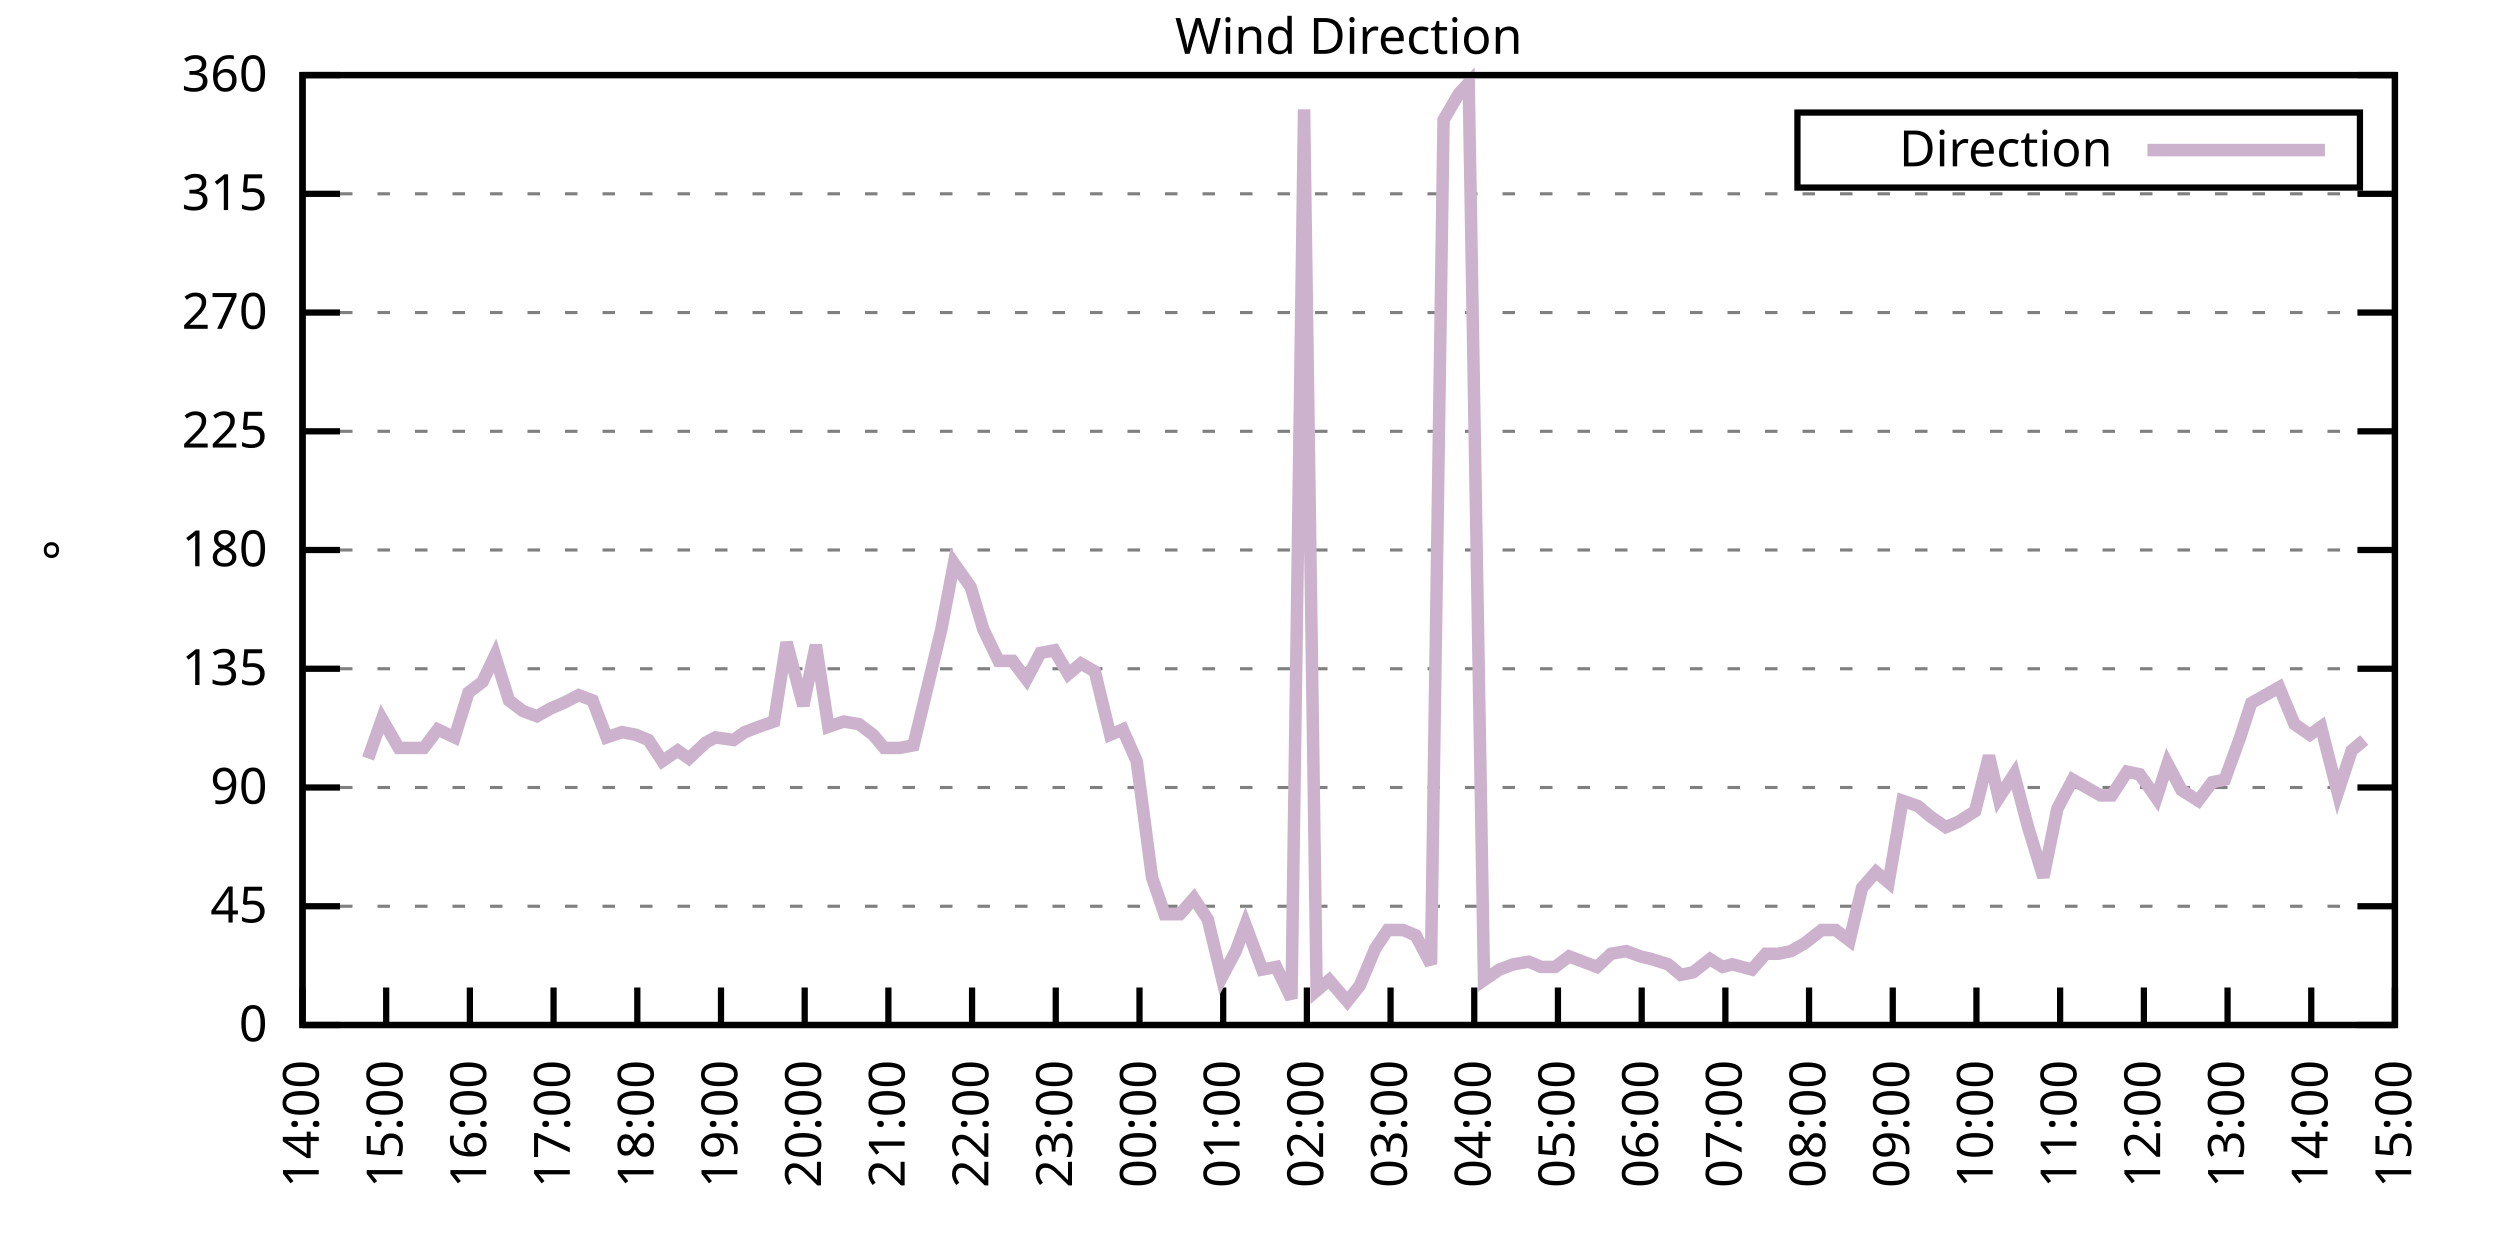
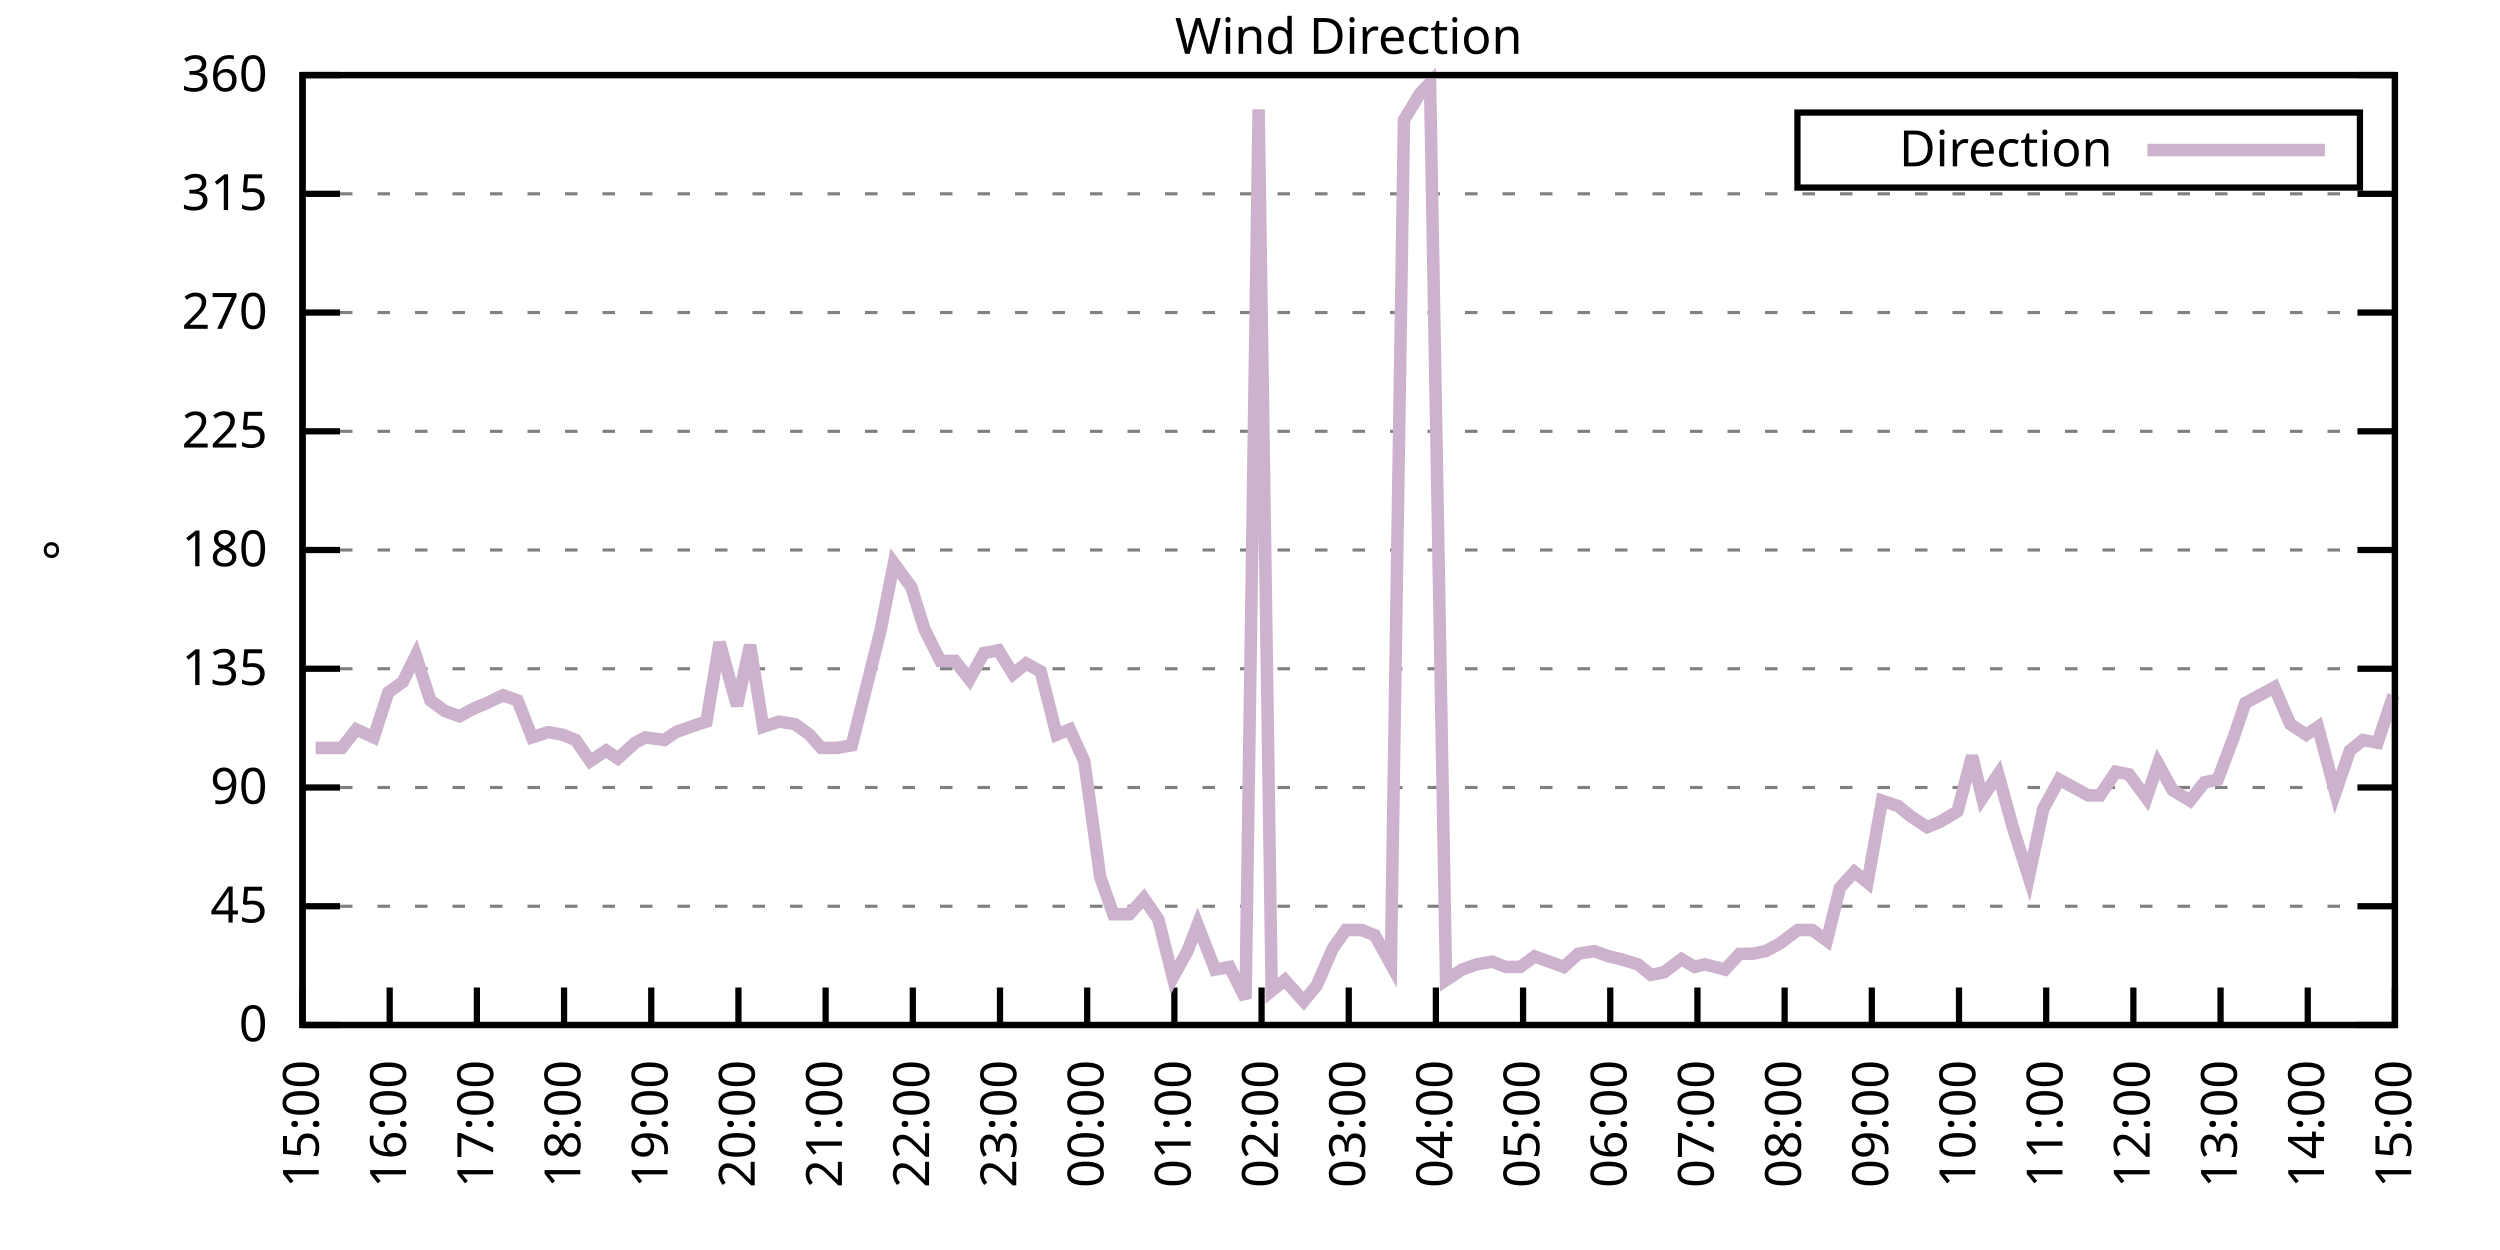
<svg xmlns="http://www.w3.org/2000/svg" xmlns:xlink="http://www.w3.org/1999/xlink" width="400" height="200" viewBox="0 0 400 200">
  <g id="gnuplot_canvas">
    <rect x="0" y="0" width="400" height="200" fill="none" />
    <defs>
      <circle id="gpDot" r="0.5" stroke-width="0.5" stroke="currentColor" />
      <path id="gpPt0" stroke-width="0.333" stroke="currentColor" d="M-1,0 h2 M0,-1 v2" />
      <path id="gpPt1" stroke-width="0.333" stroke="currentColor" d="M-1,-1 L1,1 M1,-1 L-1,1" />
      <path id="gpPt2" stroke-width="0.333" stroke="currentColor" d="M-1,0 L1,0 M0,-1 L0,1 M-1,-1 L1,1 M-1,1 L1,-1" />
      <rect id="gpPt3" stroke-width="0.333" stroke="currentColor" x="-1" y="-1" width="2" height="2" />
      <rect id="gpPt4" stroke-width="0.333" stroke="currentColor" fill="currentColor" x="-1" y="-1" width="2" height="2" />
      <circle id="gpPt5" stroke-width="0.333" stroke="currentColor" cx="0" cy="0" r="1" />
      <use xlink:href="#gpPt5" id="gpPt6" fill="currentColor" stroke="none" />
      <path id="gpPt7" stroke-width="0.333" stroke="currentColor" d="M0,-1.33 L-1.33,0.67 L1.33,0.67 z" />
      <use xlink:href="#gpPt7" id="gpPt8" fill="currentColor" stroke="none" />
      <use xlink:href="#gpPt7" id="gpPt9" stroke="currentColor" transform="rotate(180)" />
      <use xlink:href="#gpPt9" id="gpPt10" fill="currentColor" stroke="none" />
      <use xlink:href="#gpPt3" id="gpPt11" stroke="currentColor" transform="rotate(45)" />
      <use xlink:href="#gpPt11" id="gpPt12" fill="currentColor" stroke="none" />
      <path id="gpPt13" stroke-width="0.333" stroke="currentColor" d="M0,1.330 L1.265,0.411 L0.782,-1.067 L-0.782,-1.076 L-1.265,0.411 z" />
      <use xlink:href="#gpPt13" id="gpPt14" fill="currentColor" stroke="none" />
      <filter id="textbox" filterUnits="objectBoundingBox" x="0" y="0" height="1" width="1">
        <feFlood flood-color="white" flood-opacity="1" result="bgnd" />
        <feComposite in="SourceGraphic" in2="bgnd" operator="atop" />
      </filter>
      <filter id="greybox" filterUnits="objectBoundingBox" x="0" y="0" height="1" width="1">
        <feFlood flood-color="lightgrey" flood-opacity="1" result="grey" />
        <feComposite in="SourceGraphic" in2="grey" operator="atop" />
      </filter>
    </defs>
    <g fill="none" color="white" stroke="currentColor" stroke-width="1.00" stroke-linecap="butt" stroke-linejoin="miter">
</g>
    <g fill="none" color="black" stroke="currentColor" stroke-width="1.00" stroke-linecap="butt" stroke-linejoin="miter">
      <g stroke="none" shape-rendering="crispEdges">
        <polygon fill="rgb(255, 255, 255)" points="48.40,164.00 383.18,164.00 383.18,12.02 48.40,12.02 " />
      </g>
    </g>
    <g fill="none" color="black" stroke="currentColor" stroke-width="1.00" stroke-linecap="butt" stroke-linejoin="miter">
</g>
    <g fill="none" color="black" stroke="black" stroke-width="0.50" stroke-linecap="butt" stroke-linejoin="miter">
</g>
    <g fill="none" color="gray" stroke="currentColor" stroke-width="0.50" stroke-linecap="butt" stroke-linejoin="miter">
      <path stroke="gray" stroke-dasharray="2,4" class="gridline" d="M48.40,164.00 L383.19,164.00  " />
    </g>
    <g fill="none" color="gray" stroke="gray" stroke-width="1.00" stroke-linecap="butt" stroke-linejoin="miter">
</g>
    <g fill="none" color="black" stroke="currentColor" stroke-width="1.00" stroke-linecap="butt" stroke-linejoin="miter">
      <path stroke="black" d="M48.40,164.00 L54.40,164.00 M383.19,164.00 L377.19,164.00  " />
      <g transform="translate(42.80,166.60)" stroke="none" fill="black" font-family="Sans" font-size="8.00" text-anchor="end">
        <text>
          <tspan font-family="Sans"> 0</tspan>
        </text>
      </g>
    </g>
    <g fill="none" color="black" stroke="currentColor" stroke-width="1.00" stroke-linecap="butt" stroke-linejoin="miter">
</g>
    <g fill="none" color="black" stroke="black" stroke-width="0.50" stroke-linecap="butt" stroke-linejoin="miter">
</g>
    <g fill="none" color="gray" stroke="currentColor" stroke-width="0.50" stroke-linecap="butt" stroke-linejoin="miter">
      <path stroke="gray" stroke-dasharray="2,4" class="gridline" d="M48.40,145.00 L383.19,145.00  " />
    </g>
    <g fill="none" color="gray" stroke="gray" stroke-width="1.00" stroke-linecap="butt" stroke-linejoin="miter">
</g>
    <g fill="none" color="black" stroke="currentColor" stroke-width="1.00" stroke-linecap="butt" stroke-linejoin="miter">
      <path stroke="black" d="M48.40,145.00 L54.40,145.00 M383.19,145.00 L377.19,145.00  " />
      <g transform="translate(42.80,147.60)" stroke="none" fill="black" font-family="Sans" font-size="8.00" text-anchor="end">
        <text>
          <tspan font-family="Sans"> 45</tspan>
        </text>
      </g>
    </g>
    <g fill="none" color="black" stroke="currentColor" stroke-width="1.00" stroke-linecap="butt" stroke-linejoin="miter">
</g>
    <g fill="none" color="black" stroke="black" stroke-width="0.50" stroke-linecap="butt" stroke-linejoin="miter">
</g>
    <g fill="none" color="gray" stroke="currentColor" stroke-width="0.50" stroke-linecap="butt" stroke-linejoin="miter">
      <path stroke="gray" stroke-dasharray="2,4" class="gridline" d="M48.40,126.00 L383.19,126.00  " />
    </g>
    <g fill="none" color="gray" stroke="gray" stroke-width="1.00" stroke-linecap="butt" stroke-linejoin="miter">
</g>
    <g fill="none" color="black" stroke="currentColor" stroke-width="1.00" stroke-linecap="butt" stroke-linejoin="miter">
      <path stroke="black" d="M48.40,126.00 L54.40,126.00 M383.19,126.00 L377.19,126.00  " />
      <g transform="translate(42.80,128.60)" stroke="none" fill="black" font-family="Sans" font-size="8.00" text-anchor="end">
        <text>
          <tspan font-family="Sans"> 90</tspan>
        </text>
      </g>
    </g>
    <g fill="none" color="black" stroke="currentColor" stroke-width="1.00" stroke-linecap="butt" stroke-linejoin="miter">
</g>
    <g fill="none" color="black" stroke="black" stroke-width="0.50" stroke-linecap="butt" stroke-linejoin="miter">
</g>
    <g fill="none" color="gray" stroke="currentColor" stroke-width="0.50" stroke-linecap="butt" stroke-linejoin="miter">
      <path stroke="gray" stroke-dasharray="2,4" class="gridline" d="M48.40,107.00 L383.19,107.00  " />
    </g>
    <g fill="none" color="gray" stroke="gray" stroke-width="1.00" stroke-linecap="butt" stroke-linejoin="miter">
</g>
    <g fill="none" color="black" stroke="currentColor" stroke-width="1.00" stroke-linecap="butt" stroke-linejoin="miter">
      <path stroke="black" d="M48.40,107.00 L54.40,107.00 M383.19,107.00 L377.19,107.00  " />
      <g transform="translate(42.80,109.60)" stroke="none" fill="black" font-family="Sans" font-size="8.00" text-anchor="end">
        <text>
          <tspan font-family="Sans"> 135</tspan>
        </text>
      </g>
    </g>
    <g fill="none" color="black" stroke="currentColor" stroke-width="1.00" stroke-linecap="butt" stroke-linejoin="miter">
</g>
    <g fill="none" color="black" stroke="black" stroke-width="0.50" stroke-linecap="butt" stroke-linejoin="miter">
</g>
    <g fill="none" color="gray" stroke="currentColor" stroke-width="0.50" stroke-linecap="butt" stroke-linejoin="miter">
      <path stroke="gray" stroke-dasharray="2,4" class="gridline" d="M48.40,88.00 L383.19,88.00  " />
    </g>
    <g fill="none" color="gray" stroke="gray" stroke-width="1.00" stroke-linecap="butt" stroke-linejoin="miter">
</g>
    <g fill="none" color="black" stroke="currentColor" stroke-width="1.00" stroke-linecap="butt" stroke-linejoin="miter">
      <path stroke="black" d="M48.40,88.00 L54.40,88.00 M383.19,88.00 L377.19,88.00  " />
      <g transform="translate(42.80,90.60)" stroke="none" fill="black" font-family="Sans" font-size="8.00" text-anchor="end">
        <text>
          <tspan font-family="Sans"> 180</tspan>
        </text>
      </g>
    </g>
    <g fill="none" color="black" stroke="currentColor" stroke-width="1.00" stroke-linecap="butt" stroke-linejoin="miter">
</g>
    <g fill="none" color="black" stroke="black" stroke-width="0.50" stroke-linecap="butt" stroke-linejoin="miter">
</g>
    <g fill="none" color="gray" stroke="currentColor" stroke-width="0.50" stroke-linecap="butt" stroke-linejoin="miter">
      <path stroke="gray" stroke-dasharray="2,4" class="gridline" d="M48.40,69.01 L383.19,69.01  " />
    </g>
    <g fill="none" color="gray" stroke="gray" stroke-width="1.00" stroke-linecap="butt" stroke-linejoin="miter">
</g>
    <g fill="none" color="black" stroke="currentColor" stroke-width="1.00" stroke-linecap="butt" stroke-linejoin="miter">
      <path stroke="black" d="M48.40,69.01 L54.40,69.01 M383.19,69.01 L377.19,69.01  " />
      <g transform="translate(42.80,71.61)" stroke="none" fill="black" font-family="Sans" font-size="8.00" text-anchor="end">
        <text>
          <tspan font-family="Sans"> 225</tspan>
        </text>
      </g>
    </g>
    <g fill="none" color="black" stroke="currentColor" stroke-width="1.00" stroke-linecap="butt" stroke-linejoin="miter">
</g>
    <g fill="none" color="black" stroke="black" stroke-width="0.50" stroke-linecap="butt" stroke-linejoin="miter">
</g>
    <g fill="none" color="gray" stroke="currentColor" stroke-width="0.50" stroke-linecap="butt" stroke-linejoin="miter">
      <path stroke="gray" stroke-dasharray="2,4" class="gridline" d="M48.40,50.01 L383.19,50.01  " />
    </g>
    <g fill="none" color="gray" stroke="gray" stroke-width="1.00" stroke-linecap="butt" stroke-linejoin="miter">
</g>
    <g fill="none" color="black" stroke="currentColor" stroke-width="1.00" stroke-linecap="butt" stroke-linejoin="miter">
      <path stroke="black" d="M48.40,50.01 L54.40,50.01 M383.19,50.01 L377.19,50.01  " />
      <g transform="translate(42.80,52.61)" stroke="none" fill="black" font-family="Sans" font-size="8.00" text-anchor="end">
        <text>
          <tspan font-family="Sans"> 270</tspan>
        </text>
      </g>
    </g>
    <g fill="none" color="black" stroke="currentColor" stroke-width="1.00" stroke-linecap="butt" stroke-linejoin="miter">
</g>
    <g fill="none" color="black" stroke="black" stroke-width="0.50" stroke-linecap="butt" stroke-linejoin="miter">
</g>
    <g fill="none" color="gray" stroke="currentColor" stroke-width="0.50" stroke-linecap="butt" stroke-linejoin="miter">
      <path stroke="gray" stroke-dasharray="2,4" class="gridline" d="M48.40,31.01 L383.19,31.01  " />
    </g>
    <g fill="none" color="gray" stroke="gray" stroke-width="1.00" stroke-linecap="butt" stroke-linejoin="miter">
</g>
    <g fill="none" color="black" stroke="currentColor" stroke-width="1.00" stroke-linecap="butt" stroke-linejoin="miter">
      <path stroke="black" d="M48.40,31.01 L54.40,31.01 M383.19,31.01 L377.19,31.01  " />
      <g transform="translate(42.80,33.61)" stroke="none" fill="black" font-family="Sans" font-size="8.00" text-anchor="end">
        <text>
          <tspan font-family="Sans"> 315</tspan>
        </text>
      </g>
    </g>
    <g fill="none" color="black" stroke="currentColor" stroke-width="1.00" stroke-linecap="butt" stroke-linejoin="miter">
</g>
    <g fill="none" color="black" stroke="black" stroke-width="0.50" stroke-linecap="butt" stroke-linejoin="miter">
</g>
    <g fill="none" color="gray" stroke="currentColor" stroke-width="0.50" stroke-linecap="butt" stroke-linejoin="miter">
      <path stroke="gray" stroke-dasharray="2,4" class="gridline" d="M48.40,12.01 L383.19,12.01  " />
    </g>
    <g fill="none" color="gray" stroke="gray" stroke-width="1.00" stroke-linecap="butt" stroke-linejoin="miter">
</g>
    <g fill="none" color="black" stroke="currentColor" stroke-width="1.00" stroke-linecap="butt" stroke-linejoin="miter">
      <path stroke="black" d="M48.40,12.01 L54.40,12.01 M383.19,12.01 L377.19,12.01  " />
      <g transform="translate(42.80,14.61)" stroke="none" fill="black" font-family="Sans" font-size="8.00" text-anchor="end">
        <text>
          <tspan font-family="Sans"> 360</tspan>
        </text>
      </g>
    </g>
    <g fill="none" color="black" stroke="currentColor" stroke-width="1.00" stroke-linecap="butt" stroke-linejoin="miter">
      <path stroke="black" d="M48.40,164.00 L48.40,158.00  " />
      <g transform="translate(51.00,169.60) rotate(270.00)" stroke="none" fill="black" font-family="Sans" font-size="8.00" text-anchor="end">
        <text>
-           <tspan font-family="Sans">14:00</tspan>
-         </text>
-       </g>
-     </g>
-     <g fill="none" color="black" stroke="currentColor" stroke-width="1.00" stroke-linecap="butt" stroke-linejoin="miter">
-       <path stroke="black" d="M61.79,164.00 L61.79,158.00  " />
-       <g transform="translate(64.39,169.60) rotate(270.00)" stroke="none" fill="black" font-family="Sans" font-size="8.00" text-anchor="end">
-         <text>
          <tspan font-family="Sans">15:00</tspan>
        </text>
      </g>
    </g>
    <g fill="none" color="black" stroke="currentColor" stroke-width="1.00" stroke-linecap="butt" stroke-linejoin="miter">
-       <path stroke="black" d="M75.18,164.00 L75.18,158.00  " />
-       <g transform="translate(77.78,169.60) rotate(270.00)" stroke="none" fill="black" font-family="Sans" font-size="8.00" text-anchor="end">
+       <path stroke="black" d="M62.35,164.00 L62.35,158.00  " />
+       <g transform="translate(64.95,169.60) rotate(270.00)" stroke="none" fill="black" font-family="Sans" font-size="8.00" text-anchor="end">
        <text>
          <tspan font-family="Sans">16:00</tspan>
        </text>
      </g>
    </g>
    <g fill="none" color="black" stroke="currentColor" stroke-width="1.00" stroke-linecap="butt" stroke-linejoin="miter">
-       <path stroke="black" d="M88.57,164.00 L88.57,158.00  " />
-       <g transform="translate(91.17,169.60) rotate(270.00)" stroke="none" fill="black" font-family="Sans" font-size="8.00" text-anchor="end">
+       <path stroke="black" d="M76.30,164.00 L76.30,158.00  " />
+       <g transform="translate(78.90,169.60) rotate(270.00)" stroke="none" fill="black" font-family="Sans" font-size="8.00" text-anchor="end">
        <text>
          <tspan font-family="Sans">17:00</tspan>
        </text>
      </g>
    </g>
    <g fill="none" color="black" stroke="currentColor" stroke-width="1.00" stroke-linecap="butt" stroke-linejoin="miter">
-       <path stroke="black" d="M101.97,164.00 L101.97,158.00  " />
-       <g transform="translate(104.57,169.60) rotate(270.00)" stroke="none" fill="black" font-family="Sans" font-size="8.00" text-anchor="end">
+       <path stroke="black" d="M90.25,164.00 L90.25,158.00  " />
+       <g transform="translate(92.85,169.60) rotate(270.00)" stroke="none" fill="black" font-family="Sans" font-size="8.00" text-anchor="end">
        <text>
          <tspan font-family="Sans">18:00</tspan>
        </text>
      </g>
    </g>
    <g fill="none" color="black" stroke="currentColor" stroke-width="1.00" stroke-linecap="butt" stroke-linejoin="miter">
-       <path stroke="black" d="M115.36,164.00 L115.36,158.00  " />
-       <g transform="translate(117.96,169.60) rotate(270.00)" stroke="none" fill="black" font-family="Sans" font-size="8.00" text-anchor="end">
+       <path stroke="black" d="M104.20,164.00 L104.20,158.00  " />
+       <g transform="translate(106.80,169.60) rotate(270.00)" stroke="none" fill="black" font-family="Sans" font-size="8.00" text-anchor="end">
        <text>
          <tspan font-family="Sans">19:00</tspan>
        </text>
      </g>
    </g>
    <g fill="none" color="black" stroke="currentColor" stroke-width="1.00" stroke-linecap="butt" stroke-linejoin="miter">
-       <path stroke="black" d="M128.75,164.00 L128.75,158.00  " />
-       <g transform="translate(131.35,169.60) rotate(270.00)" stroke="none" fill="black" font-family="Sans" font-size="8.00" text-anchor="end">
+       <path stroke="black" d="M118.15,164.00 L118.15,158.00  " />
+       <g transform="translate(120.75,169.60) rotate(270.00)" stroke="none" fill="black" font-family="Sans" font-size="8.00" text-anchor="end">
        <text>
          <tspan font-family="Sans">20:00</tspan>
        </text>
      </g>
    </g>
    <g fill="none" color="black" stroke="currentColor" stroke-width="1.00" stroke-linecap="butt" stroke-linejoin="miter">
-       <path stroke="black" d="M142.14,164.00 L142.14,158.00  " />
-       <g transform="translate(144.74,169.60) rotate(270.00)" stroke="none" fill="black" font-family="Sans" font-size="8.00" text-anchor="end">
+       <path stroke="black" d="M132.10,164.00 L132.10,158.00  " />
+       <g transform="translate(134.70,169.60) rotate(270.00)" stroke="none" fill="black" font-family="Sans" font-size="8.00" text-anchor="end">
        <text>
          <tspan font-family="Sans">21:00</tspan>
        </text>
      </g>
    </g>
    <g fill="none" color="black" stroke="currentColor" stroke-width="1.00" stroke-linecap="butt" stroke-linejoin="miter">
-       <path stroke="black" d="M155.53,164.00 L155.53,158.00  " />
-       <g transform="translate(158.13,169.60) rotate(270.00)" stroke="none" fill="black" font-family="Sans" font-size="8.00" text-anchor="end">
+       <path stroke="black" d="M146.05,164.00 L146.05,158.00  " />
+       <g transform="translate(148.65,169.60) rotate(270.00)" stroke="none" fill="black" font-family="Sans" font-size="8.00" text-anchor="end">
        <text>
          <tspan font-family="Sans">22:00</tspan>
        </text>
      </g>
    </g>
    <g fill="none" color="black" stroke="currentColor" stroke-width="1.00" stroke-linecap="butt" stroke-linejoin="miter">
-       <path stroke="black" d="M168.92,164.00 L168.92,158.00  " />
-       <g transform="translate(171.52,169.60) rotate(270.00)" stroke="none" fill="black" font-family="Sans" font-size="8.00" text-anchor="end">
+       <path stroke="black" d="M160.00,164.00 L160.00,158.00  " />
+       <g transform="translate(162.60,169.60) rotate(270.00)" stroke="none" fill="black" font-family="Sans" font-size="8.00" text-anchor="end">
        <text>
          <tspan font-family="Sans">23:00</tspan>
        </text>
      </g>
    </g>
    <g fill="none" color="black" stroke="currentColor" stroke-width="1.00" stroke-linecap="butt" stroke-linejoin="miter">
-       <path stroke="black" d="M182.32,164.00 L182.32,158.00  " />
-       <g transform="translate(184.92,169.60) rotate(270.00)" stroke="none" fill="black" font-family="Sans" font-size="8.00" text-anchor="end">
+       <path stroke="black" d="M173.95,164.00 L173.95,158.00  " />
+       <g transform="translate(176.55,169.60) rotate(270.00)" stroke="none" fill="black" font-family="Sans" font-size="8.00" text-anchor="end">
        <text>
          <tspan font-family="Sans">00:00</tspan>
        </text>
      </g>
    </g>
    <g fill="none" color="black" stroke="currentColor" stroke-width="1.00" stroke-linecap="butt" stroke-linejoin="miter">
-       <path stroke="black" d="M195.71,164.00 L195.71,158.00  " />
-       <g transform="translate(198.31,169.60) rotate(270.00)" stroke="none" fill="black" font-family="Sans" font-size="8.00" text-anchor="end">
+       <path stroke="black" d="M187.90,164.00 L187.90,158.00  " />
+       <g transform="translate(190.50,169.60) rotate(270.00)" stroke="none" fill="black" font-family="Sans" font-size="8.00" text-anchor="end">
        <text>
          <tspan font-family="Sans">01:00</tspan>
        </text>
      </g>
    </g>
    <g fill="none" color="black" stroke="currentColor" stroke-width="1.00" stroke-linecap="butt" stroke-linejoin="miter">
-       <path stroke="black" d="M209.10,164.00 L209.10,158.00  " />
-       <g transform="translate(211.70,169.60) rotate(270.00)" stroke="none" fill="black" font-family="Sans" font-size="8.00" text-anchor="end">
+       <path stroke="black" d="M201.85,164.00 L201.85,158.00  " />
+       <g transform="translate(204.45,169.60) rotate(270.00)" stroke="none" fill="black" font-family="Sans" font-size="8.00" text-anchor="end">
        <text>
          <tspan font-family="Sans">02:00</tspan>
        </text>
      </g>
    </g>
    <g fill="none" color="black" stroke="currentColor" stroke-width="1.00" stroke-linecap="butt" stroke-linejoin="miter">
-       <path stroke="black" d="M222.49,164.00 L222.49,158.00  " />
-       <g transform="translate(225.09,169.60) rotate(270.00)" stroke="none" fill="black" font-family="Sans" font-size="8.00" text-anchor="end">
+       <path stroke="black" d="M215.80,164.00 L215.80,158.00  " />
+       <g transform="translate(218.40,169.60) rotate(270.00)" stroke="none" fill="black" font-family="Sans" font-size="8.00" text-anchor="end">
        <text>
          <tspan font-family="Sans">03:00</tspan>
        </text>
      </g>
    </g>
    <g fill="none" color="black" stroke="currentColor" stroke-width="1.00" stroke-linecap="butt" stroke-linejoin="miter">
-       <path stroke="black" d="M235.88,164.00 L235.88,158.00  " />
-       <g transform="translate(238.48,169.60) rotate(270.00)" stroke="none" fill="black" font-family="Sans" font-size="8.00" text-anchor="end">
+       <path stroke="black" d="M229.74,164.00 L229.74,158.00  " />
+       <g transform="translate(232.34,169.60) rotate(270.00)" stroke="none" fill="black" font-family="Sans" font-size="8.00" text-anchor="end">
        <text>
          <tspan font-family="Sans">04:00</tspan>
        </text>
      </g>
    </g>
    <g fill="none" color="black" stroke="currentColor" stroke-width="1.00" stroke-linecap="butt" stroke-linejoin="miter">
-       <path stroke="black" d="M249.27,164.00 L249.27,158.00  " />
-       <g transform="translate(251.87,169.60) rotate(270.00)" stroke="none" fill="black" font-family="Sans" font-size="8.00" text-anchor="end">
+       <path stroke="black" d="M243.69,164.00 L243.69,158.00  " />
+       <g transform="translate(246.29,169.60) rotate(270.00)" stroke="none" fill="black" font-family="Sans" font-size="8.00" text-anchor="end">
        <text>
          <tspan font-family="Sans">05:00</tspan>
        </text>
      </g>
    </g>
    <g fill="none" color="black" stroke="currentColor" stroke-width="1.00" stroke-linecap="butt" stroke-linejoin="miter">
-       <path stroke="black" d="M262.67,164.00 L262.67,158.00  " />
-       <g transform="translate(265.27,169.60) rotate(270.00)" stroke="none" fill="black" font-family="Sans" font-size="8.00" text-anchor="end">
+       <path stroke="black" d="M257.64,164.00 L257.64,158.00  " />
+       <g transform="translate(260.24,169.60) rotate(270.00)" stroke="none" fill="black" font-family="Sans" font-size="8.00" text-anchor="end">
        <text>
          <tspan font-family="Sans">06:00</tspan>
        </text>
      </g>
    </g>
    <g fill="none" color="black" stroke="currentColor" stroke-width="1.00" stroke-linecap="butt" stroke-linejoin="miter">
-       <path stroke="black" d="M276.06,164.00 L276.06,158.00  " />
-       <g transform="translate(278.66,169.60) rotate(270.00)" stroke="none" fill="black" font-family="Sans" font-size="8.00" text-anchor="end">
+       <path stroke="black" d="M271.59,164.00 L271.59,158.00  " />
+       <g transform="translate(274.19,169.60) rotate(270.00)" stroke="none" fill="black" font-family="Sans" font-size="8.00" text-anchor="end">
        <text>
          <tspan font-family="Sans">07:00</tspan>
        </text>
      </g>
    </g>
    <g fill="none" color="black" stroke="currentColor" stroke-width="1.00" stroke-linecap="butt" stroke-linejoin="miter">
-       <path stroke="black" d="M289.45,164.00 L289.45,158.00  " />
-       <g transform="translate(292.05,169.60) rotate(270.00)" stroke="none" fill="black" font-family="Sans" font-size="8.00" text-anchor="end">
+       <path stroke="black" d="M285.54,164.00 L285.54,158.00  " />
+       <g transform="translate(288.14,169.60) rotate(270.00)" stroke="none" fill="black" font-family="Sans" font-size="8.00" text-anchor="end">
        <text>
          <tspan font-family="Sans">08:00</tspan>
        </text>
      </g>
    </g>
    <g fill="none" color="black" stroke="currentColor" stroke-width="1.00" stroke-linecap="butt" stroke-linejoin="miter">
-       <path stroke="black" d="M302.84,164.00 L302.84,158.00  " />
-       <g transform="translate(305.44,169.60) rotate(270.00)" stroke="none" fill="black" font-family="Sans" font-size="8.00" text-anchor="end">
+       <path stroke="black" d="M299.49,164.00 L299.49,158.00  " />
+       <g transform="translate(302.09,169.60) rotate(270.00)" stroke="none" fill="black" font-family="Sans" font-size="8.00" text-anchor="end">
        <text>
          <tspan font-family="Sans">09:00</tspan>
        </text>
      </g>
    </g>
    <g fill="none" color="black" stroke="currentColor" stroke-width="1.00" stroke-linecap="butt" stroke-linejoin="miter">
-       <path stroke="black" d="M316.23,164.00 L316.23,158.00  " />
-       <g transform="translate(318.83,169.60) rotate(270.00)" stroke="none" fill="black" font-family="Sans" font-size="8.00" text-anchor="end">
+       <path stroke="black" d="M313.44,164.00 L313.44,158.00  " />
+       <g transform="translate(316.04,169.60) rotate(270.00)" stroke="none" fill="black" font-family="Sans" font-size="8.00" text-anchor="end">
        <text>
          <tspan font-family="Sans">10:00</tspan>
        </text>
      </g>
    </g>
    <g fill="none" color="black" stroke="currentColor" stroke-width="1.00" stroke-linecap="butt" stroke-linejoin="miter">
-       <path stroke="black" d="M329.62,164.00 L329.62,158.00  " />
-       <g transform="translate(332.22,169.60) rotate(270.00)" stroke="none" fill="black" font-family="Sans" font-size="8.00" text-anchor="end">
+       <path stroke="black" d="M327.39,164.00 L327.39,158.00  " />
+       <g transform="translate(329.99,169.60) rotate(270.00)" stroke="none" fill="black" font-family="Sans" font-size="8.00" text-anchor="end">
        <text>
          <tspan font-family="Sans">11:00</tspan>
        </text>
      </g>
    </g>
    <g fill="none" color="black" stroke="currentColor" stroke-width="1.00" stroke-linecap="butt" stroke-linejoin="miter">
-       <path stroke="black" d="M343.02,164.00 L343.02,158.00  " />
-       <g transform="translate(345.62,169.60) rotate(270.00)" stroke="none" fill="black" font-family="Sans" font-size="8.00" text-anchor="end">
+       <path stroke="black" d="M341.34,164.00 L341.34,158.00  " />
+       <g transform="translate(343.94,169.60) rotate(270.00)" stroke="none" fill="black" font-family="Sans" font-size="8.00" text-anchor="end">
        <text>
          <tspan font-family="Sans">12:00</tspan>
        </text>
      </g>
    </g>
    <g fill="none" color="black" stroke="currentColor" stroke-width="1.00" stroke-linecap="butt" stroke-linejoin="miter">
-       <path stroke="black" d="M356.41,164.00 L356.41,158.00  " />
-       <g transform="translate(359.01,169.60) rotate(270.00)" stroke="none" fill="black" font-family="Sans" font-size="8.00" text-anchor="end">
+       <path stroke="black" d="M355.29,164.00 L355.29,158.00  " />
+       <g transform="translate(357.89,169.60) rotate(270.00)" stroke="none" fill="black" font-family="Sans" font-size="8.00" text-anchor="end">
        <text>
          <tspan font-family="Sans">13:00</tspan>
        </text>
      </g>
    </g>
    <g fill="none" color="black" stroke="currentColor" stroke-width="1.00" stroke-linecap="butt" stroke-linejoin="miter">
-       <path stroke="black" d="M369.80,164.00 L369.80,158.00  " />
-       <g transform="translate(372.40,169.60) rotate(270.00)" stroke="none" fill="black" font-family="Sans" font-size="8.00" text-anchor="end">
+       <path stroke="black" d="M369.24,164.00 L369.24,158.00  " />
+       <g transform="translate(371.84,169.60) rotate(270.00)" stroke="none" fill="black" font-family="Sans" font-size="8.00" text-anchor="end">
        <text>
          <tspan font-family="Sans">14:00</tspan>
        </text>
      </g>
    </g>
    <g fill="none" color="black" stroke="currentColor" stroke-width="1.00" stroke-linecap="butt" stroke-linejoin="miter">
      <path stroke="black" d="M383.19,164.00 L383.19,158.00  " />
      <g transform="translate(385.79,169.60) rotate(270.00)" stroke="none" fill="black" font-family="Sans" font-size="8.00" text-anchor="end">
        <text>
          <tspan font-family="Sans">15:00</tspan>
        </text>
      </g>
    </g>
    <g fill="none" color="black" stroke="currentColor" stroke-width="1.00" stroke-linecap="butt" stroke-linejoin="miter">
</g>
    <g fill="none" color="black" stroke="currentColor" stroke-width="1.00" stroke-linecap="butt" stroke-linejoin="miter">
      <path stroke="black" d="M48.40,12.01 L48.40,164.00 L383.19,164.00 L383.19,12.01 L48.40,12.01 Z  " />
    </g>
    <g fill="none" color="black" stroke="currentColor" stroke-width="1.00" stroke-linecap="butt" stroke-linejoin="miter">
</g>
    <g fill="none" color="black" stroke="currentColor" stroke-width="1.00" stroke-linecap="butt" stroke-linejoin="miter">
      <path stroke="black" d="M287.59,30.01 L287.59,18.01 L377.59,18.01 L377.59,30.01 L287.59,30.01 Z  " />
    </g>
    <g id="Wind_direction_plot_1">
      <g fill="none" color="white" stroke="black" stroke-width="2.00" stroke-linecap="butt" stroke-linejoin="miter">
</g>
      <g fill="none" color="black" stroke="currentColor" stroke-width="2.00" stroke-linecap="butt" stroke-linejoin="miter">
        <g transform="translate(337.99,26.61)" stroke="none" fill="black" font-family="Sans" font-size="8.00" text-anchor="end">
          <text>
            <tspan font-family="Sans">Direction</tspan>
          </text>
        </g>
      </g>
      <g fill="none" color="black" stroke="currentColor" stroke-width="2.00" stroke-linecap="butt" stroke-linejoin="miter">
-         <path stroke="rgb(204, 178, 204)" d="M343.59,24.01 L371.99,24.01 M58.89,121.36 L61.12,115.03 L63.80,119.67 L65.81,119.67 L67.82,119.67 L70.05,116.71   L72.73,117.98 L74.96,110.80 L77.19,109.11 L79.20,104.89 L81.43,112.07 L83.66,113.76 L85.90,114.60 L88.13,113.34   L90.14,112.49 L92.59,111.23 L94.82,112.07 L97.06,117.98 L99.51,117.14 L101.74,117.56 L103.75,118.40 L105.98,121.78   L108.44,120.09 L110.22,121.36 L112.90,118.83 L114.47,117.98 L117.37,118.40 L119.15,117.14 L121.38,116.29 L123.84,115.45   L125.85,102.78 L128.53,112.91 L130.54,103.20 L132.54,116.29 L135.00,115.45 L137.45,115.87 L139.69,117.56 L141.47,119.67   L143.93,119.67 L146.16,119.25 L148.39,109.96 L150.62,100.67 L152.63,90.12 L155.31,93.92 L157.32,100.67 L159.77,105.74   L162.01,105.74 L164.24,108.69 L166.47,104.47 L168.70,104.05 L170.93,107.85 L172.94,106.16 L175.17,107.43 L177.63,117.56   L179.64,116.71 L181.87,121.78 L184.32,140.36 L186.33,146.27 L188.79,146.27 L191.02,143.73 L193.25,147.11 L195.48,156.40   L197.72,152.18 L199.28,147.96 L201.96,155.13 L204.19,154.71 L206.64,159.78 L208.65,17.50 L210.66,158.51 L212.67,156.82   L215.57,160.20 L217.58,157.67 L220.04,151.76 L222.04,148.80 L224.50,148.80 L226.51,149.65 L228.96,154.29 L230.97,19.19   L233.43,14.97 L234.99,13.28 L237.44,156.82 L239.90,155.13 L242.13,154.29 L244.59,153.87 L246.60,154.71 L248.83,154.71   L251.06,153.02 L253.29,153.87 L255.52,154.71 L257.76,152.60 L260.21,152.18 L262.44,153.02 L264.23,153.45 L266.91,154.29   L268.92,155.98 L270.92,155.56 L273.60,153.45 L275.61,154.71 L277.17,154.29 L280.30,155.13 L282.53,152.60 L284.54,152.60   L286.55,152.18 L288.78,150.91 L291.46,148.80 L293.69,148.80 L295.92,150.49 L297.93,142.05 L300.16,139.51 L302.17,141.20   L304.40,128.11 L306.86,128.96 L308.87,130.65 L311.32,132.34 L313.33,131.49 L316.01,129.80 L318.24,120.94 L319.80,127.69   L322.26,123.89 L324.49,132.34 L326.95,140.36 L329.18,129.38 L331.63,124.74 L333.86,126.00 L336.10,127.27 L337.88,127.27   L340.34,123.47 L342.35,123.89 L345.02,127.69 L346.81,122.20 L349.04,126.42 L351.72,128.11 L353.95,125.16 L355.96,124.74   L358.42,117.98 L360.20,112.49 L362.43,111.23 L364.66,109.96 L367.12,115.87 L369.58,117.56 L371.36,116.29 L374.04,126.85   L376.27,120.09 L378.28,118.40  " />
+         <path stroke="rgb(204, 178, 204)" d="M343.59,24.01 L371.99,24.01 M50.49,119.67 L52.58,119.67 L54.68,119.67 L57.00,116.71 L59.79,117.98 L62.12,110.80   L64.44,109.11 L66.53,104.89 L68.86,112.07 L71.18,113.76 L73.51,114.60 L75.83,113.34 L77.93,112.49 L80.48,111.23   L82.81,112.07 L85.13,117.98 L87.69,117.14 L90.02,117.56 L92.11,118.40 L94.43,121.78 L96.99,120.09 L98.85,121.36   L101.64,118.83 L103.27,117.98 L106.29,118.40 L108.15,117.14 L110.48,116.29 L113.03,115.45 L115.13,102.78 L117.92,112.91   L120.01,103.20 L122.10,116.29 L124.66,115.45 L127.22,115.87 L129.54,117.56 L131.40,119.67 L133.96,119.67 L136.28,119.25   L138.61,109.96 L140.93,100.67 L143.02,90.12 L145.81,93.92 L147.91,100.67 L150.46,105.74 L152.79,105.74 L155.11,108.69   L157.44,104.47 L159.76,104.05 L162.09,107.85 L164.18,106.16 L166.51,107.43 L169.06,117.56 L171.16,116.71 L173.48,121.78   L176.04,140.36 L178.13,146.27 L180.69,146.27 L183.01,143.73 L185.34,147.11 L187.66,156.40 L189.99,152.18 L191.62,147.96   L194.41,155.13 L196.73,154.71 L199.29,159.78 L201.38,17.50 L203.47,158.51 L205.57,156.82 L208.59,160.20 L210.68,157.67   L213.24,151.76 L215.33,148.80 L217.89,148.80 L219.98,149.65 L222.54,154.29 L224.63,19.19 L227.19,14.97 L228.81,13.28   L231.37,156.82 L233.93,155.13 L236.25,154.29 L238.81,153.87 L240.90,154.71 L243.23,154.71 L245.55,153.02 L247.88,153.87   L250.20,154.71 L252.53,152.60 L255.09,152.18 L257.41,153.02 L259.27,153.45 L262.06,154.29 L264.15,155.98 L266.25,155.56   L269.04,153.45 L271.13,154.71 L272.76,154.29 L276.01,155.13 L278.34,152.60 L280.43,152.60 L282.52,152.18 L284.85,150.91   L287.64,148.80 L289.96,148.80 L292.29,150.49 L294.38,142.05 L296.70,139.51 L298.80,141.20 L301.12,128.11 L303.68,128.96   L305.77,130.65 L308.33,132.34 L310.42,131.49 L313.21,129.80 L315.53,120.94 L317.16,127.69 L319.72,123.89 L322.04,132.34   L324.60,140.36 L326.93,129.38 L329.48,124.74 L331.81,126.00 L334.13,127.27 L335.99,127.27 L338.55,123.47 L340.64,123.89   L343.43,127.69 L345.29,122.20 L347.62,126.42 L350.41,128.11 L352.73,125.16 L354.83,124.74 L357.38,117.98 L359.24,112.49   L361.57,111.23 L363.89,109.96 L366.45,115.87 L369.01,117.56 L370.87,116.29 L373.66,126.85 L375.98,120.09 L378.08,118.40   L380.40,118.83 L382.96,111.23  " />
      </g>
    </g>
    <g fill="none" color="black" stroke="currentColor" stroke-width="2.00" stroke-linecap="butt" stroke-linejoin="miter">
</g>
    <g fill="none" color="black" stroke="black" stroke-width="1.00" stroke-linecap="butt" stroke-linejoin="miter">
</g>
    <g fill="none" color="black" stroke="currentColor" stroke-width="1.00" stroke-linecap="butt" stroke-linejoin="miter">
      <path stroke="black" d="M48.40,12.01 L48.40,164.00 L383.19,164.00 L383.19,12.01 L48.40,12.01 Z  " />
      <g transform="translate(12.80,88.01) rotate(270.00)" stroke="none" fill="black" font-family="Sans" font-size="8.00" text-anchor="middle">
        <text>
          <tspan font-family="Sans">°</tspan>
        </text>
      </g>
    </g>
    <g fill="none" color="black" stroke="currentColor" stroke-width="1.00" stroke-linecap="butt" stroke-linejoin="miter">
</g>
    <g fill="none" color="black" stroke="currentColor" stroke-width="1.00" stroke-linecap="butt" stroke-linejoin="miter">
      <g transform="translate(215.79,8.61)" stroke="none" fill="black" font-family="Sans" font-size="8.00" text-anchor="middle">
        <text>
          <tspan font-family="Sans">Wind Direction</tspan>
        </text>
      </g>
    </g>
    <g fill="none" color="black" stroke="currentColor" stroke-width="1.00" stroke-linecap="butt" stroke-linejoin="miter">
</g>
  </g>
</svg>
